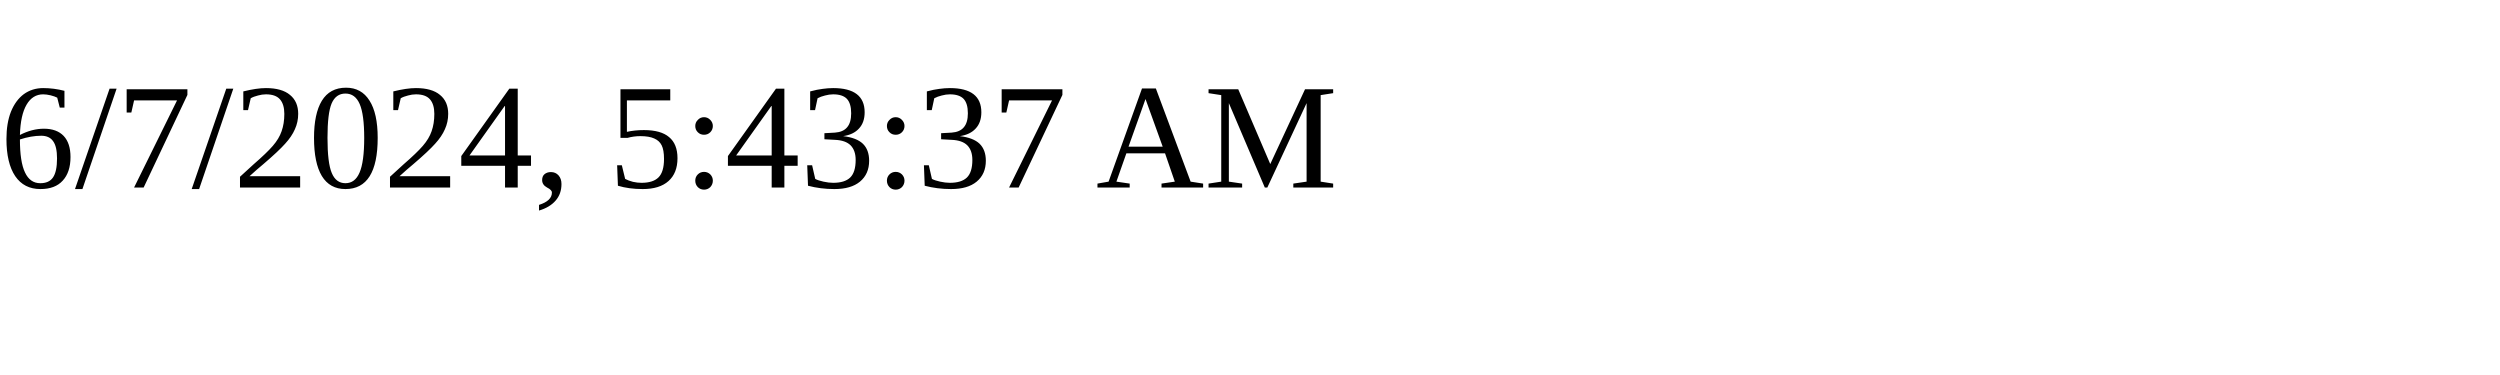
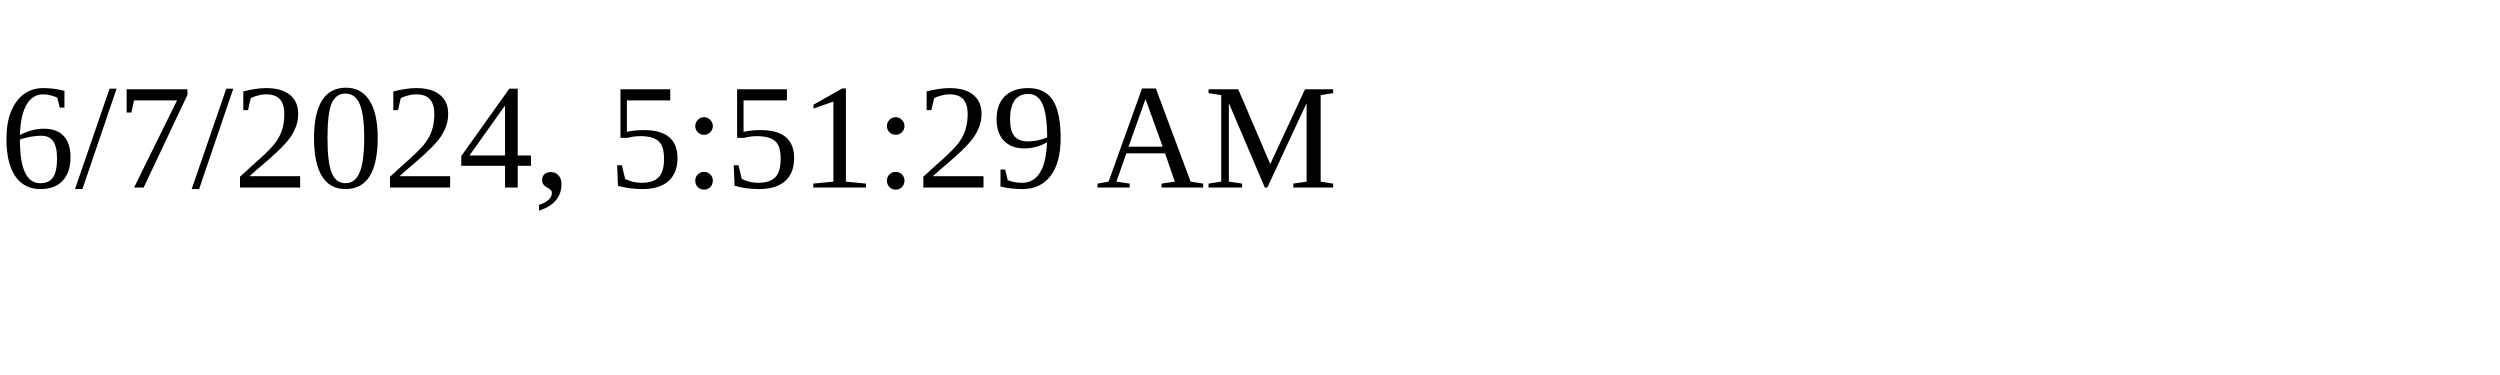
<svg xmlns="http://www.w3.org/2000/svg" height="30" width="200">
-   <text x="0" y="15">6/7/2024, 5:43:37 AM</text>
+   <text x="0" y="15">6/7/2024, 5:51:29 AM</text>
</svg>
